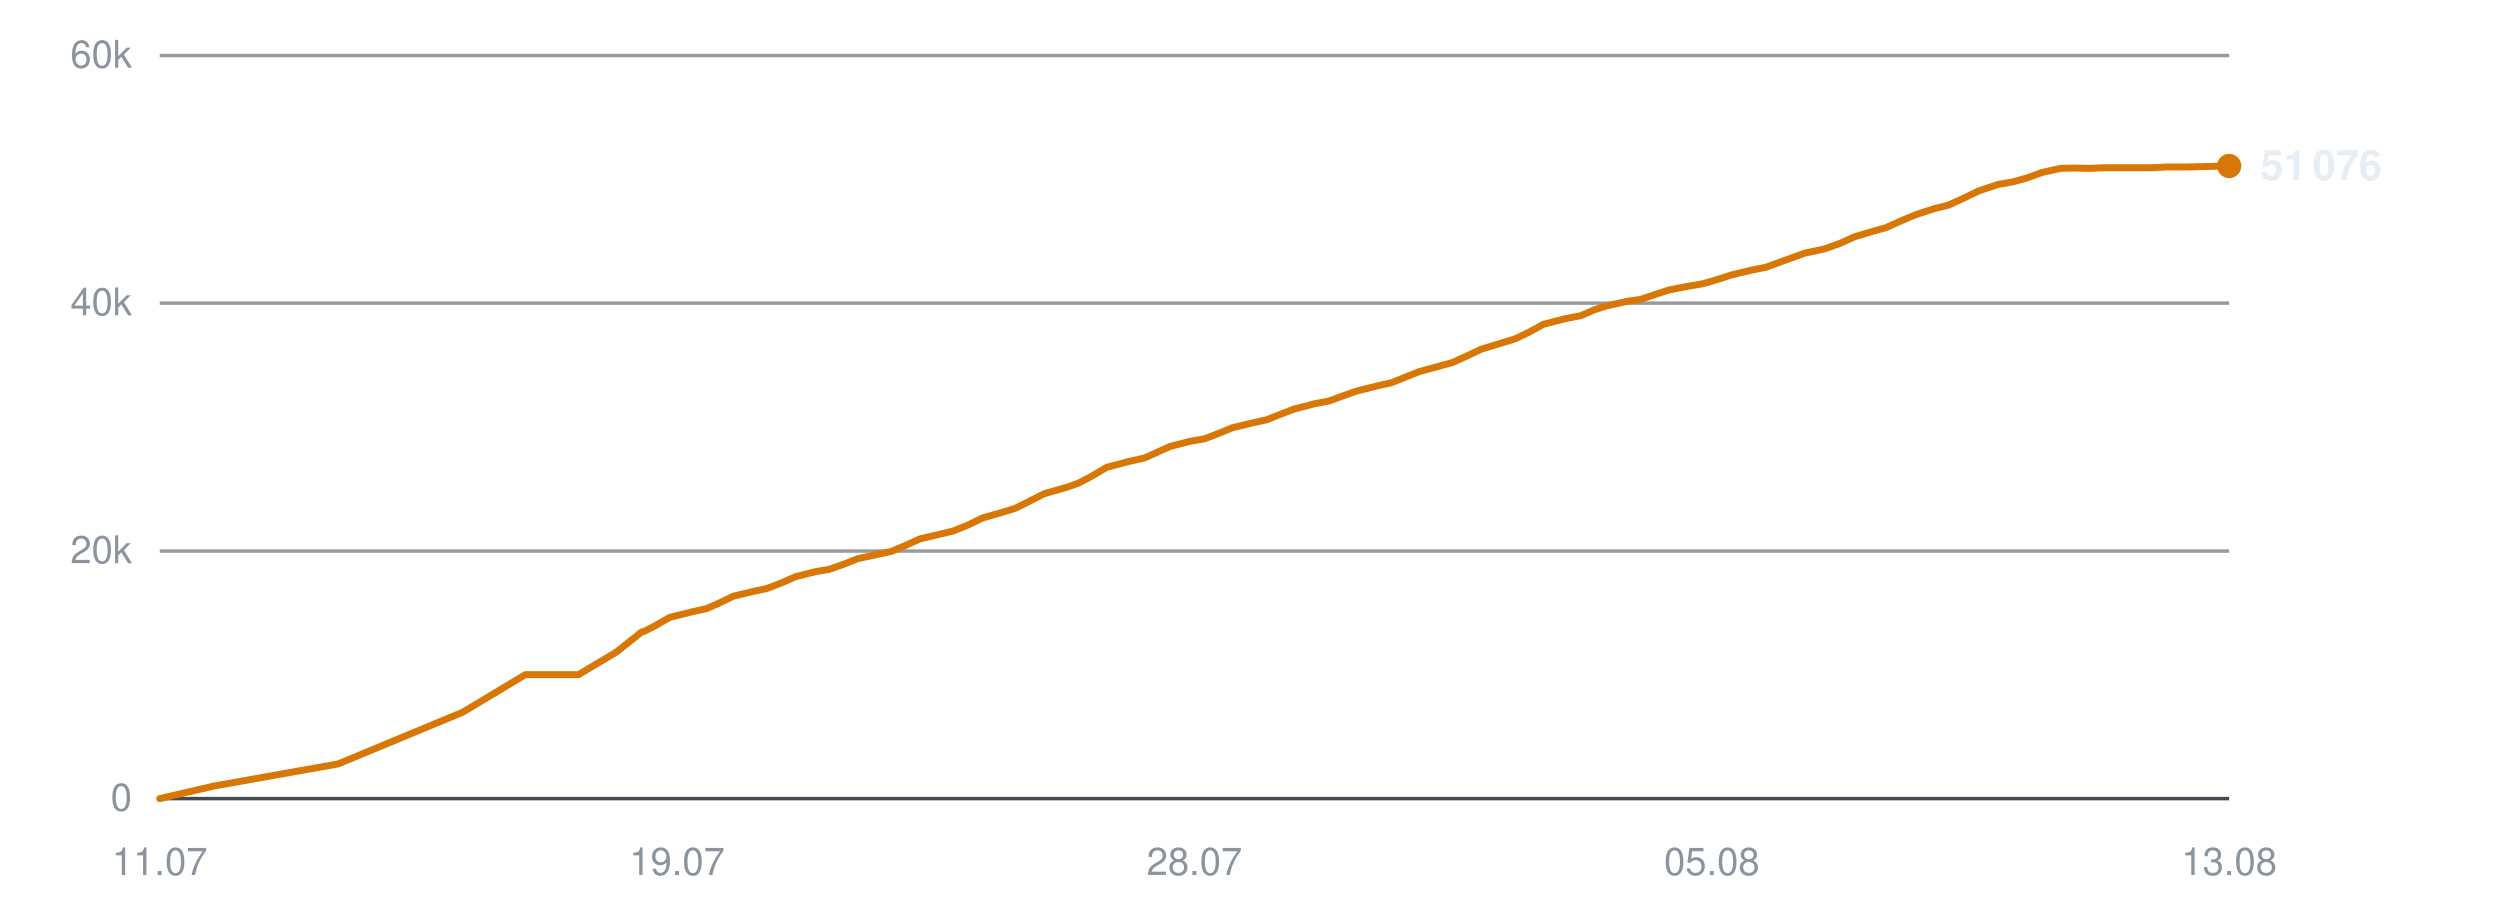
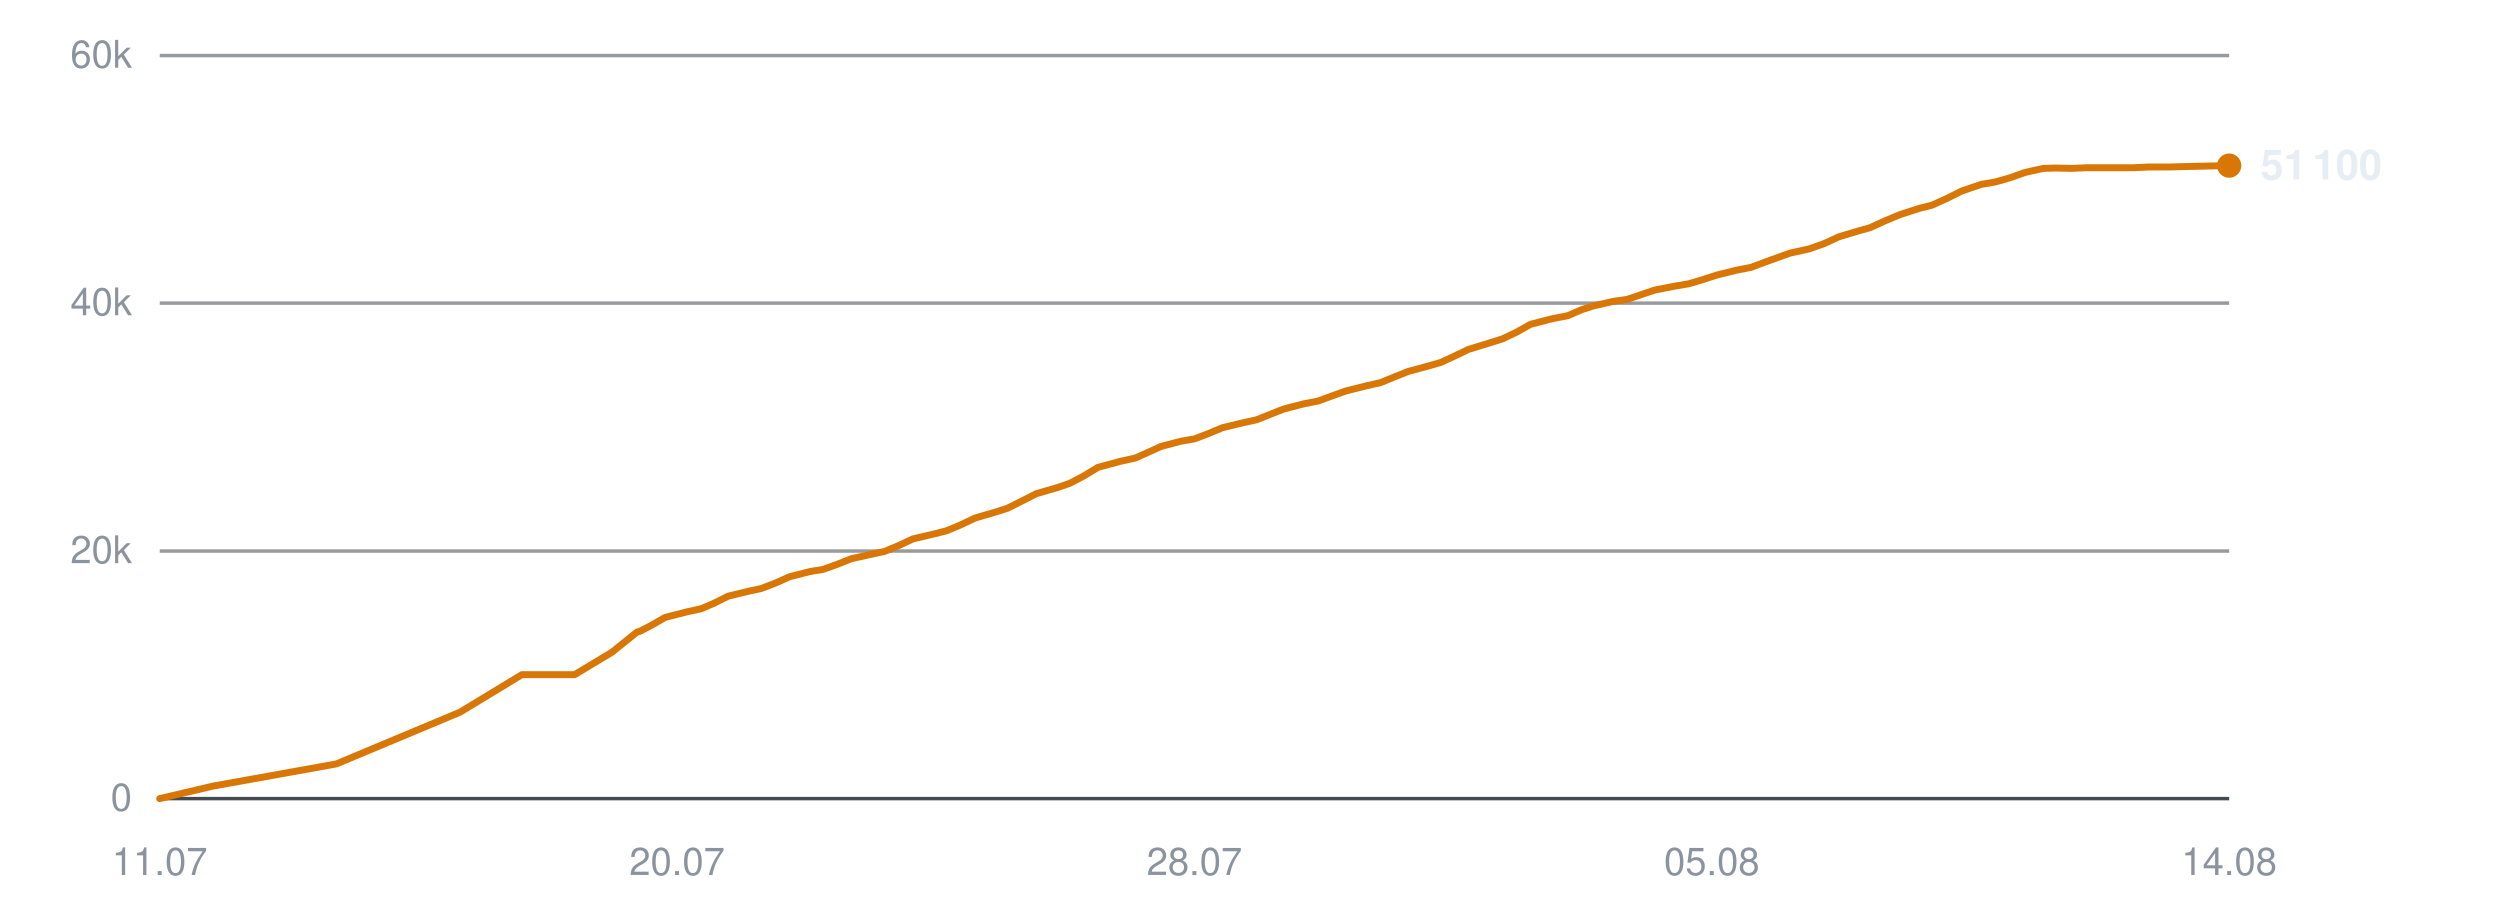
<svg xmlns="http://www.w3.org/2000/svg" viewBox="0 0 720 260" width="720" height="260" role="img" aria-label="Subscribers over time">
  <line x1="46" y1="230.0" x2="642" y2="230.0" stroke="#30363d" stroke-width="1" opacity="0.9" />
  <text x="38" y="233.5" text-anchor="end" font-family="-apple-system,BlinkMacSystemFont,'Segoe UI',Helvetica,Arial,sans-serif" font-size="11" fill="#8b949e">0</text>
  <line x1="46" y1="158.7" x2="642" y2="158.7" stroke="#30363d" stroke-width="1" opacity="0.5" />
  <text x="38" y="162.2" text-anchor="end" font-family="-apple-system,BlinkMacSystemFont,'Segoe UI',Helvetica,Arial,sans-serif" font-size="11" fill="#8b949e">20k</text>
  <line x1="46" y1="87.3" x2="642" y2="87.3" stroke="#30363d" stroke-width="1" opacity="0.5" />
  <text x="38" y="90.8" text-anchor="end" font-family="-apple-system,BlinkMacSystemFont,'Segoe UI',Helvetica,Arial,sans-serif" font-size="11" fill="#8b949e">40k</text>
  <line x1="46" y1="16.0" x2="642" y2="16.0" stroke="#30363d" stroke-width="1" opacity="0.5" />
  <text x="38" y="19.5" text-anchor="end" font-family="-apple-system,BlinkMacSystemFont,'Segoe UI',Helvetica,Arial,sans-serif" font-size="11" fill="#8b949e">60k</text>
  <text x="46.0" y="252" text-anchor="middle" font-family="-apple-system,BlinkMacSystemFont,'Segoe UI',Helvetica,Arial,sans-serif" font-size="11" fill="#8b949e">11.07</text>
-   <text x="195.0" y="252" text-anchor="middle" font-family="-apple-system,BlinkMacSystemFont,'Segoe UI',Helvetica,Arial,sans-serif" font-size="11" fill="#8b949e">19.07</text>
+   <text x="195.0" y="252" text-anchor="middle" font-family="-apple-system,BlinkMacSystemFont,'Segoe UI',Helvetica,Arial,sans-serif" font-size="11" fill="#8b949e">20.07</text>
  <text x="344.0" y="252" text-anchor="middle" font-family="-apple-system,BlinkMacSystemFont,'Segoe UI',Helvetica,Arial,sans-serif" font-size="11" fill="#8b949e">28.07</text>
  <text x="493.0" y="252" text-anchor="middle" font-family="-apple-system,BlinkMacSystemFont,'Segoe UI',Helvetica,Arial,sans-serif" font-size="11" fill="#8b949e">05.08</text>
-   <text x="642.0" y="252" text-anchor="middle" font-family="-apple-system,BlinkMacSystemFont,'Segoe UI',Helvetica,Arial,sans-serif" font-size="11" fill="#8b949e">13.08</text>
-   <polyline points="46.0,230.0 61.5,226.4 97.4,220.0 133.3,205.1 151.3,194.3 166.6,194.3 177.5,187.8 184.8,182.0 185.3,181.9 185.4,181.9 188.7,180.2 192.9,177.8 199.3,176.2 203.4,175.3 207.1,173.7 211.2,171.7 217.1,170.3 220.8,169.5 225.0,167.9 229.1,166.1 235.0,164.6 238.7,164.0 243.0,162.5 247.0,160.9 253.0,159.6 256.7,158.8 261.0,157.0 264.9,155.2 270.9,153.8 274.6,152.9 278.8,151.2 282.9,149.2 288.8,147.5 292.4,146.4 296.6,144.3 300.7,142.2 307.0,140.4 310.5,139.2 314.5,137.1 318.7,134.6 325.1,132.9 329.6,131.9 333.4,130.2 336.9,128.6 342.7,127.1 346.8,126.4 351.0,124.8 354.9,123.2 360.7,121.8 364.8,120.9 368.8,119.3 372.7,117.8 378.5,116.3 382.7,115.5 386.8,114.0 390.8,112.6 396.8,111.1 400.8,110.2 404.8,108.6 408.8,107.0 414.7,105.4 418.3,104.4 422.3,102.6 426.5,100.6 432.7,98.7 436.3,97.6 440.3,95.7 444.5,93.4 450.7,91.8 455.3,90.9 459.2,89.2 462.7,88.1 468.5,86.8 472.6,86.2 476.7,84.8 480.7,83.5 486.4,82.4 490.5,81.7 494.6,80.5 498.6,79.2 504.4,77.8 508.5,77.0 512.6,75.5 519.8,72.9 525.4,71.7 529.9,70.1 534.1,68.2 539.4,66.6 543.1,65.6 547.5,63.6 551.8,61.8 557.4,60.0 561.1,59.1 565.5,57.1 569.8,55.0 575.5,53.1 579.6,52.4 583.9,51.2 588.0,49.7 593.4,48.5 597.2,48.4 601.8,48.5 606.1,48.3 611.5,48.3 615.4,48.3 619.8,48.3 624.0,48.1 629.7,48.1 633.4,48.0 637.8,47.9 642.0,47.8" fill="none" stroke="#d97706" stroke-width="2" stroke-linejoin="round" stroke-linecap="round" />
-   <circle cx="642.0" cy="47.8" r="3.5" fill="#d97706" />
-   <text x="651.0" y="51.8" font-family="-apple-system,BlinkMacSystemFont,'Segoe UI',Helvetica,Arial,sans-serif" font-size="12" font-weight="600" fill="#e6edf3">51 076</text>
+   <text x="642.0" y="252" text-anchor="middle" font-family="-apple-system,BlinkMacSystemFont,'Segoe UI',Helvetica,Arial,sans-serif" font-size="11" fill="#8b949e">14.08</text>
+   <polyline points="46.0,230.0 61.3,226.4 96.9,220.0 132.5,205.1 150.3,194.3 165.5,194.3 176.3,187.8 183.5,182.0 184.0,181.9 184.1,181.9 187.4,180.2 191.6,177.8 197.9,176.2 202.0,175.3 205.7,173.7 209.7,171.7 215.5,170.3 219.2,169.5 223.4,167.9 227.4,166.1 233.3,164.6 237.0,164.0 241.2,162.5 245.2,160.9 251.1,159.6 254.8,158.8 259.1,157.0 262.9,155.2 268.9,153.8 272.5,152.9 276.6,151.2 280.8,149.2 286.6,147.5 290.1,146.4 294.3,144.3 298.4,142.2 304.6,140.4 308.1,139.2 312.1,137.1 316.2,134.6 322.5,132.9 327.0,131.9 330.8,130.2 334.3,128.6 340.0,127.1 344.0,126.4 348.2,124.8 352.0,123.2 357.8,121.8 361.9,120.9 365.9,119.3 369.7,117.8 375.5,116.3 379.6,115.5 383.7,114.0 387.6,112.6 393.6,111.1 397.6,110.2 401.5,108.6 405.5,107.0 411.4,105.4 414.9,104.4 418.8,102.6 423.0,100.6 429.2,98.7 432.7,97.6 436.7,95.7 440.8,93.4 447.0,91.8 451.6,90.9 455.5,89.2 458.9,88.1 464.6,86.8 468.7,86.2 472.8,84.8 476.7,83.5 482.4,82.4 486.5,81.7 490.5,80.5 494.5,79.2 500.2,77.8 504.3,77.0 508.3,75.5 515.5,72.9 521.0,71.7 525.5,70.1 529.6,68.2 534.9,66.6 538.5,65.6 542.9,63.6 547.2,61.8 552.8,60.0 556.4,59.1 560.8,57.1 565.0,55.0 570.6,53.1 574.7,52.4 578.9,51.2 583.1,49.7 588.4,48.5 592.2,48.4 596.7,48.5 601.0,48.3 606.4,48.3 610.2,48.3 614.6,48.3 618.8,48.1 624.4,48.1 628.0,48.0 632.4,47.9 636.6,47.8 642.0,47.7" fill="none" stroke="#d97706" stroke-width="2" stroke-linejoin="round" stroke-linecap="round" />
+   <circle cx="642.0" cy="47.7" r="3.5" fill="#d97706" />
+   <text x="651.0" y="51.7" font-family="-apple-system,BlinkMacSystemFont,'Segoe UI',Helvetica,Arial,sans-serif" font-size="12" font-weight="600" fill="#e6edf3">51 100</text>
</svg>
